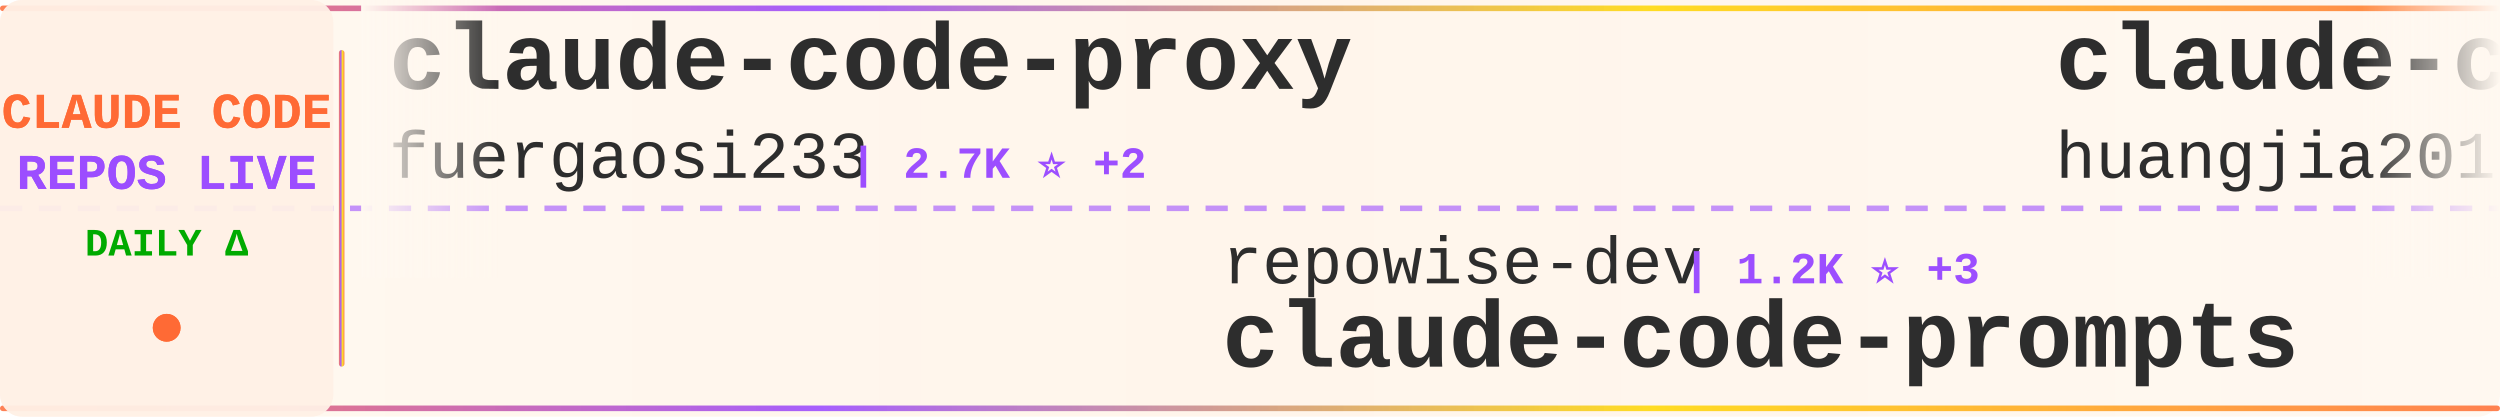
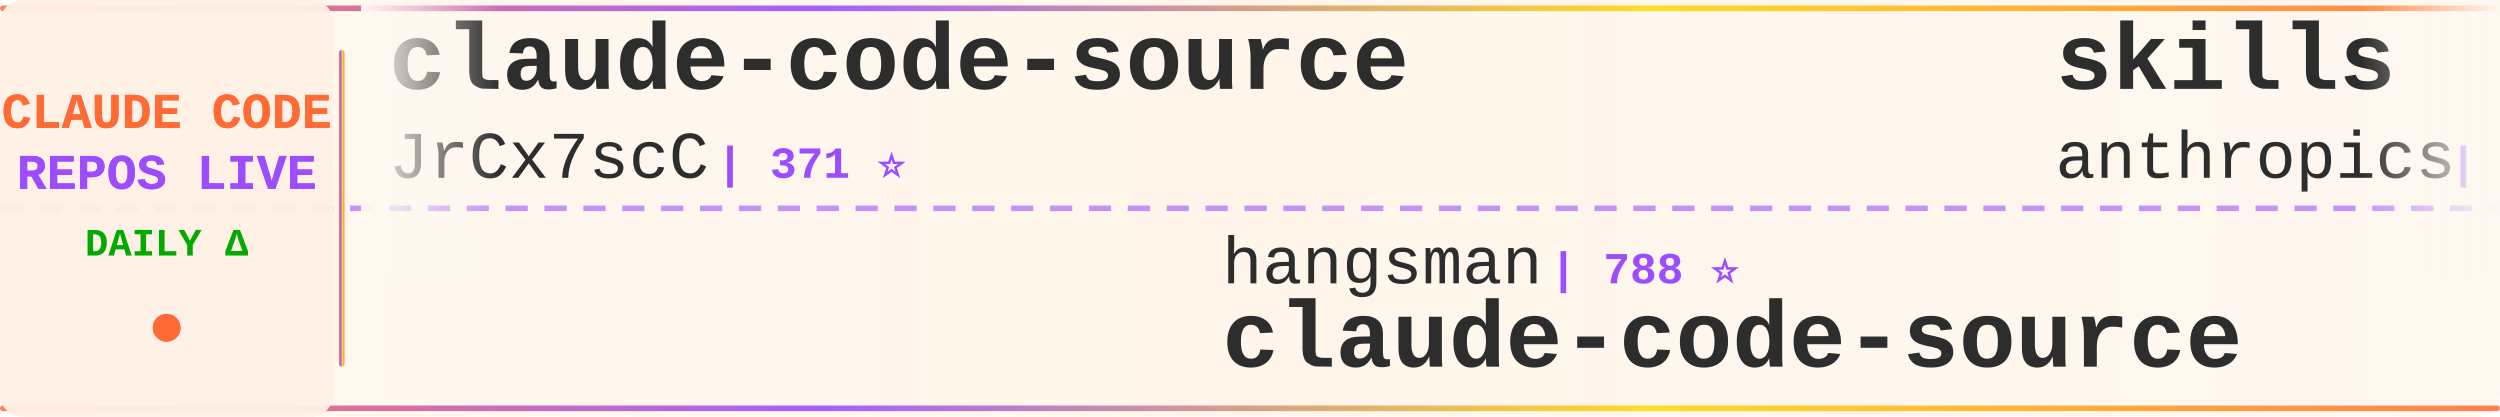
<svg xmlns="http://www.w3.org/2000/svg" width="900" height="150">
  <defs>
    <linearGradient id="tickerBg" x1="0%" y1="0%" x2="100%" y2="0%">
      <stop offset="0%" style="stop-color:#fff8f0;stop-opacity:0.98" />
      <stop offset="50%" style="stop-color:#fff5eb;stop-opacity:1" />
      <stop offset="100%" style="stop-color:#fff8f0;stop-opacity:0.98" />
    </linearGradient>
    <linearGradient id="borderGrad" x1="0%" y1="0%" x2="100%" y2="0%">
      <stop offset="0%" style="stop-color:#FF6B35;stop-opacity:0.85">
        <animate attributeName="stop-opacity" values="0.85;1;0.85" dur="2s" repeatCount="indefinite" />
      </stop>
      <stop offset="33%" style="stop-color:#9C4EFF;stop-opacity:0.9">
        <animate attributeName="stop-opacity" values="0.9;1;0.9" dur="2.2s" repeatCount="indefinite" />
      </stop>
      <stop offset="66%" style="stop-color:#FFD700;stop-opacity:0.85">
        <animate attributeName="stop-opacity" values="0.85;1;0.85" dur="1.8s" repeatCount="indefinite" />
      </stop>
      <stop offset="100%" style="stop-color:#FF6B35;stop-opacity:0.85">
        <animate attributeName="stop-opacity" values="0.85;1;0.85" dur="2s" repeatCount="indefinite" />
      </stop>
    </linearGradient>
    <filter id="textGlow">
      <feGaussianBlur stdDeviation="0.15" result="coloredBlur" />
      <feMerge>
        <feMergeNode in="coloredBlur" />
        <feMergeNode in="SourceGraphic" />
      </feMerge>
    </filter>
    <filter id="metricGlow">
      <feGaussianBlur stdDeviation="0.2" result="coloredBlur" />
      <feMerge>
        <feMergeNode in="coloredBlur" />
        <feMergeNode in="SourceGraphic" />
      </feMerge>
    </filter>
    <linearGradient id="leftFade" x1="0%" y1="0%" x2="100%" y2="0%">
      <stop offset="0%" style="stop-color:#fff8f0;stop-opacity:1" />
      <stop offset="100%" style="stop-color:#fff8f0;stop-opacity:0" />
    </linearGradient>
    <linearGradient id="rightFade" x1="0%" y1="0%" x2="100%" y2="0%">
      <stop offset="0%" style="stop-color:#fff8f0;stop-opacity:0" />
      <stop offset="100%" style="stop-color:#fff8f0;stop-opacity:1" />
    </linearGradient>
  </defs>
  <rect width="900" height="150" fill="url(#tickerBg)" rx="8" />
  <rect x="0" y="2" width="900" height="2" fill="url(#borderGrad)" rx="1" />
  <rect x="0" y="146" width="900" height="2" fill="url(#borderGrad)" rx="1" />
  <line x1="0" y1="75" x2="900" y2="75" stroke="#9C4EFF" stroke-width="2" stroke-dasharray="8 6" opacity="0.6" />
  <rect x="0" y="0" width="120" height="150" fill="#fff0e6" opacity="0.95" rx="8" />
  <text x="60" y="46" font-family="'Courier New', monospace" font-size="18" font-weight="bold" fill="#FF6B35" text-anchor="middle" filter="url(#textGlow)">
    CLAUDE CODE
  </text>
  <text x="60" y="68" font-family="'Courier New', monospace" font-size="18" font-weight="bold" fill="#9C4EFF" text-anchor="middle" filter="url(#textGlow)">
    REPOS LIVE
  </text>
  <text x="60" y="92" font-family="'Courier New', monospace" font-size="14" font-weight="bold" fill="#00aa00" text-anchor="middle">
    DAILY Δ
  </text>
  <circle cx="60" cy="118" r="5" fill="#FF6B35" filter="url(#metricGlow)">
    <animate attributeName="r" values="4;6;4" dur="1.5s" repeatCount="indefinite" />
    <animate attributeName="opacity" values="0.6;1;0.6" dur="1.5s" repeatCount="indefinite" />
  </circle>
  <rect x="122" y="18" width="2" height="114" fill="url(#borderGrad)" rx="1" />
  <clipPath id="tickerClip">
    <rect x="130" y="0" width="770" height="150" />
  </clipPath>
  <g clip-path="url(#tickerClip)">
    <g id="tickerItems">
      <animateTransform attributeName="transform" attributeType="XML" type="translate" from="0 0" to="-3000 0" dur="54s" repeatCount="indefinite" />
      <g transform="translate(0, 0)">
-         <text x="140" y="32" font-family="'Courier New', monospace" font-size="34" font-weight="bold" fill="#2d2d2d">claude-code-proxy</text>
-         <text x="140" y="64" font-family="'Courier New', monospace" font-size="24" font-weight="normal" fill="#2d2d2d" opacity="1.0">fuergaosi233</text>
-         <text x="306" y="64" font-family="'Courier New', monospace" font-size="16" font-weight="bold" fill="#9C4EFF"> | 2.7K ⭐ +2</text>
+         <text x="140" y="32" font-family="'Courier New', monospace" font-size="34" font-weight="bold" fill="#2d2d2d">claude-code-source</text>
+         <text x="140" y="64" font-family="'Courier New', monospace" font-size="24" font-weight="normal" fill="#2d2d2d" opacity="1.0">JrCx7scC</text>
+         <text x="258" y="64" font-family="'Courier New', monospace" font-size="16" font-weight="bold" fill="#9C4EFF"> | 371 ⭐</text>
      </g>
      <g transform="translate(300, 0)">
-         <text x="140" y="102" font-family="'Courier New', monospace" font-size="24" font-weight="normal" fill="#2d2d2d" opacity="1.0">repowise-dev</text>
-         <text x="306" y="102" font-family="'Courier New', monospace" font-size="16" font-weight="bold" fill="#9C4EFF"> | 1.2K ⭐ +3</text>
-         <text x="140" y="132" font-family="'Courier New', monospace" font-size="34" font-weight="bold" fill="#2d2d2d">claude-code-prompts</text>
+         <text x="140" y="102" font-family="'Courier New', monospace" font-size="24" font-weight="normal" fill="#2d2d2d" opacity="1.0">hangsman</text>
+         <text x="258" y="102" font-family="'Courier New', monospace" font-size="16" font-weight="bold" fill="#9C4EFF"> | 788 ⭐</text>
+         <text x="140" y="132" font-family="'Courier New', monospace" font-size="34" font-weight="bold" fill="#2d2d2d">claude-code-source</text>
      </g>
      <g transform="translate(600, 0)">
-         <text x="140" y="32" font-family="'Courier New', monospace" font-size="34" font-weight="bold" fill="#2d2d2d">claude-code-engineering</text>
-         <text x="140" y="64" font-family="'Courier New', monospace" font-size="24" font-weight="normal" fill="#2d2d2d" opacity="1.0">huangjia2019</text>
-         <text x="306" y="64" font-family="'Courier New', monospace" font-size="16" font-weight="bold" fill="#9C4EFF"> | 994 ⭐ +4</text>
+         <text x="140" y="32" font-family="'Courier New', monospace" font-size="34" font-weight="bold" fill="#2d2d2d">skills</text>
+         <text x="140" y="64" font-family="'Courier New', monospace" font-size="24" font-weight="normal" fill="#2d2d2d" opacity="1.0">anthropics</text>
+         <text x="282" y="64" font-family="'Courier New', monospace" font-size="16" font-weight="bold" fill="#9C4EFF"> | 162.7K ⭐ +306</text>
      </g>
      <g transform="translate(900, 0)">
-         <text x="140" y="102" font-family="'Courier New', monospace" font-size="24" font-weight="normal" fill="#2d2d2d" opacity="1.0">liuup</text>
-         <text x="222" y="102" font-family="'Courier New', monospace" font-size="16" font-weight="bold" fill="#9C4EFF"> | 3.6K ⭐ +8</text>
-         <text x="140" y="132" font-family="'Courier New', monospace" font-size="34" font-weight="bold" fill="#2d2d2d">claude-code-analysis</text>
+         <text x="140" y="102" font-family="'Courier New', monospace" font-size="24" font-weight="normal" fill="#2d2d2d" opacity="1.0">Donchitos</text>
+         <text x="270" y="102" font-family="'Courier New', monospace" font-size="16" font-weight="bold" fill="#9C4EFF"> | 23.2K ⭐ +49</text>
+         <text x="140" y="132" font-family="'Courier New', monospace" font-size="34" font-weight="bold" fill="#2d2d2d">Claude-Code-Game-Studios</text>
      </g>
      <g transform="translate(1200, 0)">
-         <text x="140" y="32" font-family="'Courier New', monospace" font-size="34" font-weight="bold" fill="#2d2d2d">claude-code-harness</text>
-         <text x="140" y="64" font-family="'Courier New', monospace" font-size="24" font-weight="normal" fill="#2d2d2d" opacity="1.0">Chachamaru127</text>
-         <text x="318" y="64" font-family="'Courier New', monospace" font-size="16" font-weight="bold" fill="#9C4EFF"> | 3.0K ⭐ +6</text>
+         <text x="140" y="32" font-family="'Courier New', monospace" font-size="34" font-weight="bold" fill="#2d2d2d">claude-code-local</text>
+         <text x="140" y="64" font-family="'Courier New', monospace" font-size="24" font-weight="normal" fill="#2d2d2d" opacity="1.0">nicedreamzapp</text>
+         <text x="318" y="64" font-family="'Courier New', monospace" font-size="16" font-weight="bold" fill="#9C4EFF"> | 3.0K ⭐ +4</text>
      </g>
      <g transform="translate(1500, 0)">
-         <text x="140" y="102" font-family="'Courier New', monospace" font-size="24" font-weight="normal" fill="#2d2d2d" opacity="1.0">oboard</text>
-         <text x="234" y="102" font-family="'Courier New', monospace" font-size="16" font-weight="bold" fill="#9C4EFF"> | 3.3K ⭐ +2</text>
-         <text x="140" y="132" font-family="'Courier New', monospace" font-size="34" font-weight="bold" fill="#2d2d2d">claude-code-rev</text>
+         <text x="140" y="102" font-family="'Courier New', monospace" font-size="24" font-weight="normal" fill="#2d2d2d" opacity="1.0">Maciek-roboblog</text>
+         <text x="342" y="102" font-family="'Courier New', monospace" font-size="16" font-weight="bold" fill="#9C4EFF"> | 8.5K ⭐ +8</text>
+         <text x="140" y="132" font-family="'Courier New', monospace" font-size="34" font-weight="bold" fill="#2d2d2d">Claude-Code-Usage-Monito...</text>
      </g>
      <g transform="translate(1800, 0)">
-         <text x="140" y="32" font-family="'Courier New', monospace" font-size="34" font-weight="bold" fill="#2d2d2d">claude-code-spec-workflo...</text>
-         <text x="140" y="64" font-family="'Courier New', monospace" font-size="24" font-weight="normal" fill="#2d2d2d" opacity="1.0">Pimzino</text>
-         <text x="246" y="64" font-family="'Courier New', monospace" font-size="16" font-weight="bold" fill="#9C4EFF"> | 3.8K ⭐ +2</text>
-       </g>
-       <g transform="translate(2100, 0)">
-         <text x="140" y="102" font-family="'Courier New', monospace" font-size="24" font-weight="normal" fill="#2d2d2d" opacity="1.0">carlvellotti</text>
-         <text x="306" y="102" font-family="'Courier New', monospace" font-size="16" font-weight="bold" fill="#9C4EFF"> | 2.1K ⭐ +1</text>
-         <text x="140" y="132" font-family="'Courier New', monospace" font-size="34" font-weight="bold" fill="#2d2d2d">claude-code-pm-course</text>
-       </g>
-       <g transform="translate(2400, 0)">
        <text x="140" y="32" font-family="'Courier New', monospace" font-size="34" font-weight="bold" fill="#2d2d2d">claude-code-source</text>
        <text x="140" y="64" font-family="'Courier New', monospace" font-size="24" font-weight="normal" fill="#2d2d2d" opacity="1.0">AprilNEA</text>
        <text x="258" y="64" font-family="'Courier New', monospace" font-size="16" font-weight="bold" fill="#9C4EFF"> | 392 ⭐</text>
      </g>
+       <g transform="translate(2100, 0)">
+         <text x="140" y="102" font-family="'Courier New', monospace" font-size="24" font-weight="normal" fill="#2d2d2d" opacity="1.0">fuergaosi233</text>
+         <text x="306" y="102" font-family="'Courier New', monospace" font-size="16" font-weight="bold" fill="#9C4EFF"> | 2.7K ⭐ +2</text>
+         <text x="140" y="132" font-family="'Courier New', monospace" font-size="34" font-weight="bold" fill="#2d2d2d">claude-code-proxy</text>
+       </g>
+       <g transform="translate(2400, 0)">
+         <text x="140" y="32" font-family="'Courier New', monospace" font-size="34" font-weight="bold" fill="#2d2d2d">claude-code-video-toolki...</text>
+         <text x="140" y="64" font-family="'Courier New', monospace" font-size="24" font-weight="normal" fill="#2d2d2d" opacity="1.0">digitalsamba</text>
+         <text x="306" y="64" font-family="'Courier New', monospace" font-size="16" font-weight="bold" fill="#9C4EFF"> | 1.8K ⭐ +6</text>
+       </g>
      <g transform="translate(2700, 0)">
+         <text x="140" y="102" font-family="'Courier New', monospace" font-size="24" font-weight="normal" fill="#2d2d2d" opacity="1.0">777genius</text>
+         <text x="270" y="102" font-family="'Courier New', monospace" font-size="16" font-weight="bold" fill="#9C4EFF"> | 920 ⭐ +1</text>
+         <text x="140" y="132" font-family="'Courier New', monospace" font-size="34" font-weight="bold" fill="#2d2d2d">claude-code-source-code</text>
+       </g>
+       <g transform="translate(3000, 0)">
+         <text x="140" y="32" font-family="'Courier New', monospace" font-size="34" font-weight="bold" fill="#2d2d2d">claude-code-source</text>
+         <text x="140" y="64" font-family="'Courier New', monospace" font-size="24" font-weight="normal" fill="#2d2d2d" opacity="1.0">JrCx7scC</text>
+         <text x="258" y="64" font-family="'Courier New', monospace" font-size="16" font-weight="bold" fill="#9C4EFF"> | 371 ⭐</text>
+       </g>
+       <g transform="translate(3300, 0)">
        <text x="140" y="102" font-family="'Courier New', monospace" font-size="24" font-weight="normal" fill="#2d2d2d" opacity="1.0">hangsman</text>
        <text x="258" y="102" font-family="'Courier New', monospace" font-size="16" font-weight="bold" fill="#9C4EFF"> | 788 ⭐</text>
        <text x="140" y="132" font-family="'Courier New', monospace" font-size="34" font-weight="bold" fill="#2d2d2d">claude-code-source</text>
      </g>
-       <g transform="translate(3000, 0)">
-         <text x="140" y="32" font-family="'Courier New', monospace" font-size="34" font-weight="bold" fill="#2d2d2d">claude-code-proxy</text>
-         <text x="140" y="64" font-family="'Courier New', monospace" font-size="24" font-weight="normal" fill="#2d2d2d" opacity="1.0">fuergaosi233</text>
-         <text x="306" y="64" font-family="'Courier New', monospace" font-size="16" font-weight="bold" fill="#9C4EFF"> | 2.7K ⭐ +2</text>
-       </g>
-       <g transform="translate(3300, 0)">
-         <text x="140" y="102" font-family="'Courier New', monospace" font-size="24" font-weight="normal" fill="#2d2d2d" opacity="1.0">repowise-dev</text>
-         <text x="306" y="102" font-family="'Courier New', monospace" font-size="16" font-weight="bold" fill="#9C4EFF"> | 1.2K ⭐ +3</text>
-         <text x="140" y="132" font-family="'Courier New', monospace" font-size="34" font-weight="bold" fill="#2d2d2d">claude-code-prompts</text>
-       </g>
      <g transform="translate(3600, 0)">
-         <text x="140" y="32" font-family="'Courier New', monospace" font-size="34" font-weight="bold" fill="#2d2d2d">claude-code-engineering</text>
-         <text x="140" y="64" font-family="'Courier New', monospace" font-size="24" font-weight="normal" fill="#2d2d2d" opacity="1.0">huangjia2019</text>
-         <text x="306" y="64" font-family="'Courier New', monospace" font-size="16" font-weight="bold" fill="#9C4EFF"> | 994 ⭐ +4</text>
+         <text x="140" y="32" font-family="'Courier New', monospace" font-size="34" font-weight="bold" fill="#2d2d2d">skills</text>
+         <text x="140" y="64" font-family="'Courier New', monospace" font-size="24" font-weight="normal" fill="#2d2d2d" opacity="1.0">anthropics</text>
+         <text x="282" y="64" font-family="'Courier New', monospace" font-size="16" font-weight="bold" fill="#9C4EFF"> | 162.7K ⭐ +306</text>
      </g>
      <g transform="translate(3900, 0)">
-         <text x="140" y="102" font-family="'Courier New', monospace" font-size="24" font-weight="normal" fill="#2d2d2d" opacity="1.0">liuup</text>
-         <text x="222" y="102" font-family="'Courier New', monospace" font-size="16" font-weight="bold" fill="#9C4EFF"> | 3.6K ⭐ +8</text>
-         <text x="140" y="132" font-family="'Courier New', monospace" font-size="34" font-weight="bold" fill="#2d2d2d">claude-code-analysis</text>
+         <text x="140" y="102" font-family="'Courier New', monospace" font-size="24" font-weight="normal" fill="#2d2d2d" opacity="1.0">Donchitos</text>
+         <text x="270" y="102" font-family="'Courier New', monospace" font-size="16" font-weight="bold" fill="#9C4EFF"> | 23.2K ⭐ +49</text>
+         <text x="140" y="132" font-family="'Courier New', monospace" font-size="34" font-weight="bold" fill="#2d2d2d">Claude-Code-Game-Studios</text>
      </g>
    </g>
  </g>
  <rect x="130" y="0" width="50" height="100" fill="url(#leftFade)" />
  <rect x="850" y="0" width="50" height="100" fill="url(#rightFade)" />
</svg>
